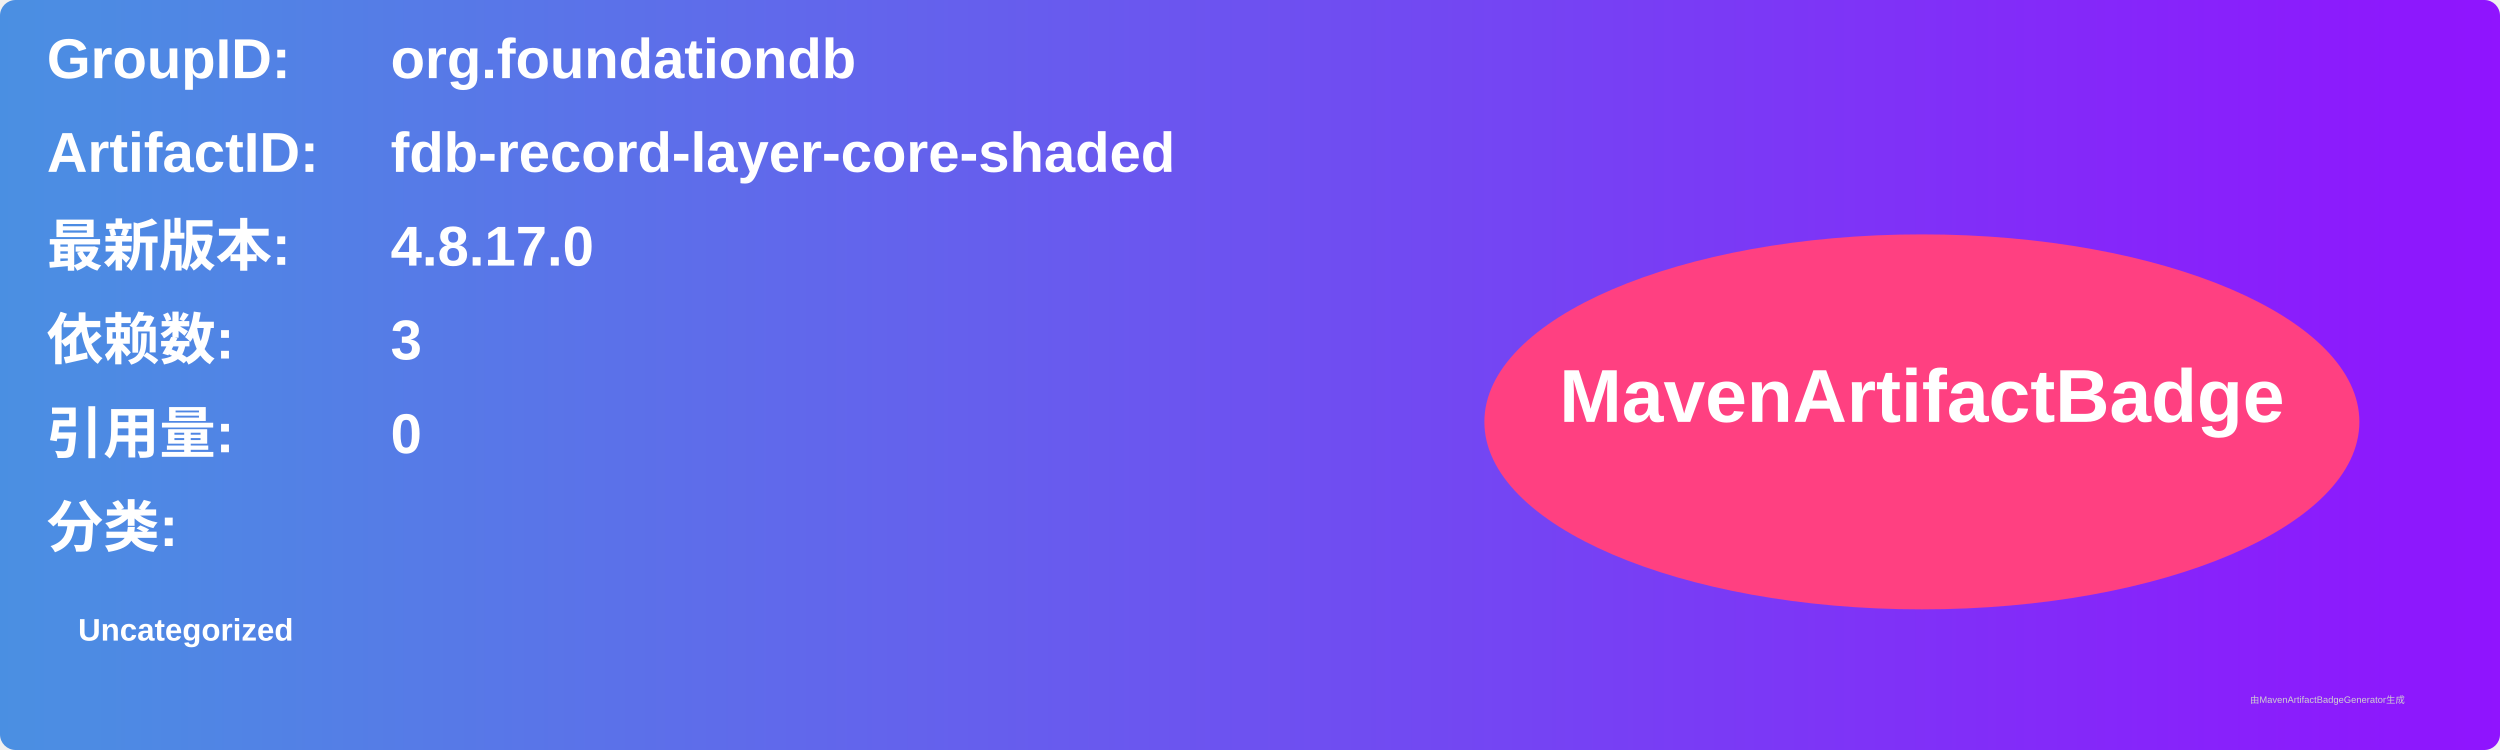
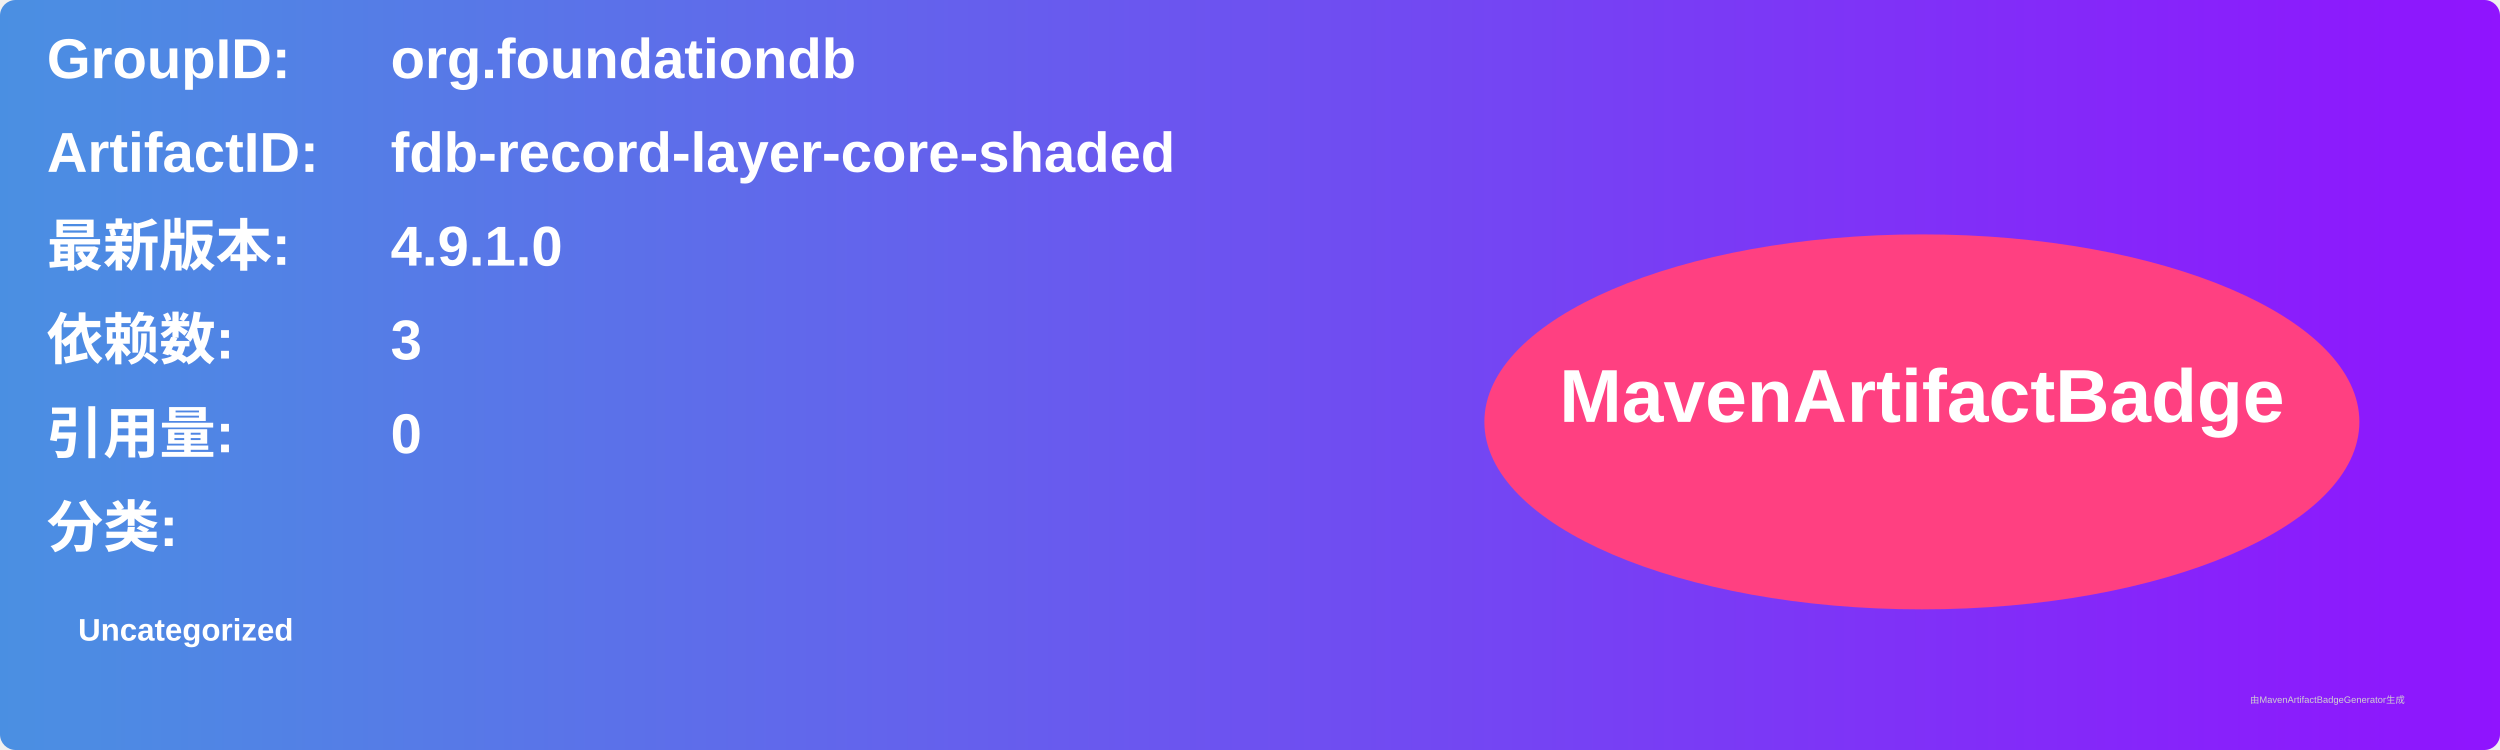
<svg xmlns="http://www.w3.org/2000/svg" width="800" height="240" viewBox="0 0 800 240">
  <linearGradient id="grad" x1="0%" y1="0%" x2="100%" y2="0%">
    <stop offset="0%" stop-color="#4a90e2" />
    <stop offset="100%" stop-color="#9013fe" />
  </linearGradient>
  <rect width="100%" height="100%" rx="5" ry="5" fill="url(#grad)" />
  <g transform="translate(15, 15)">
    <text x="0" y="10" font-family="Arial" font-size="18" fill="white" font-weight="bold" width="260">GroupID:</text>
    <text x="110" y="10" font-family="Arial" font-size="18" fill="white" font-weight="bold" width="460">org.foundationdb</text>
    <text x="0" y="40" font-family="Arial" font-size="18" fill="white" font-weight="bold" width="260">ArtifactID:</text>
    <text x="110" y="40" font-family="Arial" font-size="18" fill="white" font-weight="bold" width="460">fdb-record-layer-core-shaded</text>
    <text x="0" y="70" font-family="Arial" font-size="18" fill="white" font-weight="bold">最新版本:</text>
    <text x="110" y="70" font-family="Arial" font-size="18" fill="white" font-weight="bold">
-       <tspan font-weight="bold">4.8.17.0</tspan>
+       <tspan font-weight="bold">4.9.1.0</tspan>
    </text>
    <text x="0" y="100" font-family="Arial" font-size="18" fill="white" font-weight="bold">依赖数: </text>
    <text x="110" y="100" font-family="Arial" font-size="18" fill="white">
      <tspan font-weight="bold">3</tspan>
    </text>
    <text x="0" y="130" font-family="Arial" font-size="18" fill="white" font-weight="bold">引用量: </text>
    <text x="110" y="130" font-family="Arial" font-size="18" fill="white">
      <tspan font-weight="bold">0</tspan>
    </text>
    <text x="0" y="160" font-family="Arial" font-size="18" fill="white" font-weight="bold">分类:</text>
    <text x="10" y="190" font-family="Arial" font-size="10" fill="white">
      <tspan font-weight="bold">Uncategorized</tspan>
    </text>
    <ellipse cx="600" cy="120" rx="140" ry="60" fill="#ff4081" />
    <text x="600" y="120" text-anchor="middle" font-family="Arial" font-size="24" fill="white" font-weight="bold">MavenArtifactBadge</text>
  </g>
  <text x="720" y="225" font-family="Arial" font-size="3" fill="#d0d0d0">由MavenArtifactBadgeGenerator生成</text>
</svg>
